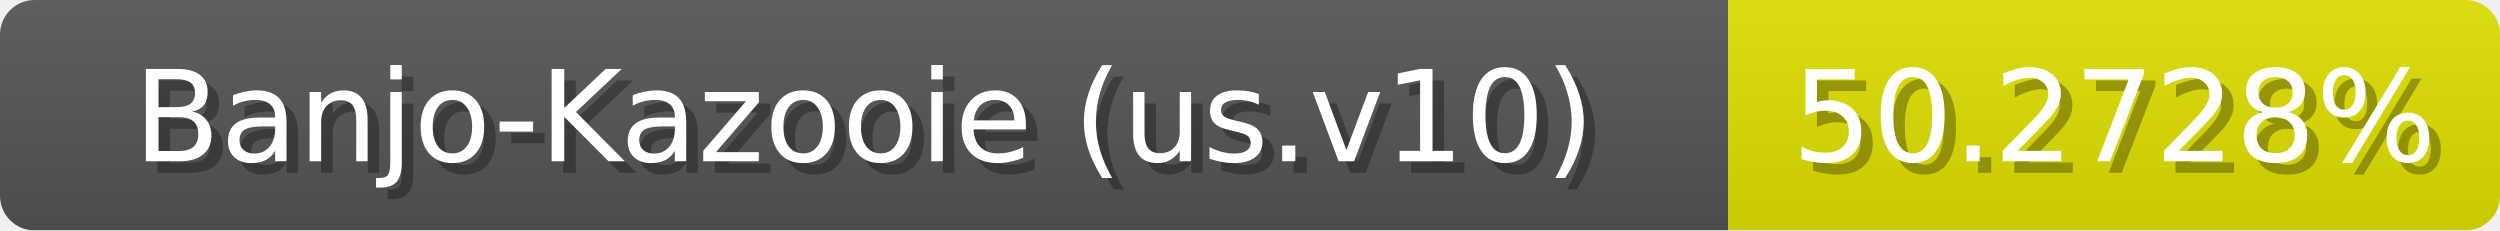
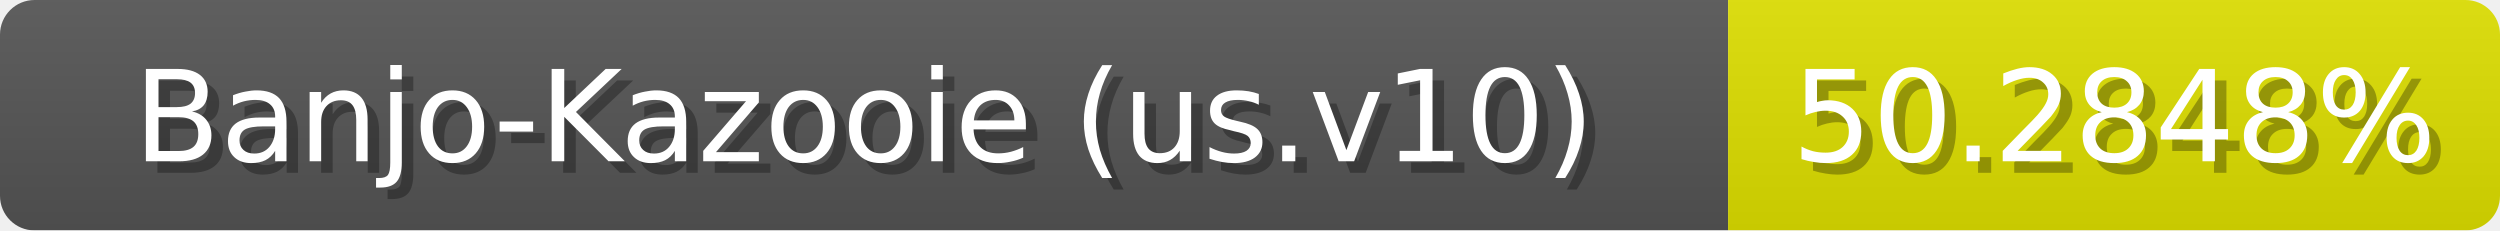
<svg xmlns="http://www.w3.org/2000/svg" width="217" height="20">
  <linearGradient id="b" x2="0" y2="100%">
    <stop offset="0" stop-color="#bbb" stop-opacity=".1" />
    <stop offset="1" stop-opacity=".1" />
  </linearGradient>
  <mask id="anybadge_1">
    <rect width="217" height="20" rx="3" fill="#fff" />
  </mask>
  <g mask="url(#anybadge_1)">
    <path fill="#555" d="M0 0h150v20H0z" />
    <path fill="#dfe000" d="M150 0h67v20H150z" />
    <path fill="url(#b)" d="M0 0h217v20H0z" />
  </g>
  <g fill="#fff" text-anchor="middle" font-family="DejaVu Sans,Verdana,Geneva,sans-serif" font-size="11">
    <text x="76.0" y="15" fill="#010101" fill-opacity=".3">Banjo-Kazooie (us.v10)</text>
    <text x="75.0" y="14">Banjo-Kazooie (us.v10)</text>
  </g>
  <g fill="#fff" text-anchor="middle" font-family="DejaVu Sans,Verdana,Geneva,sans-serif" font-size="11">
-     <text x="184.5" y="15" fill="#010101" fill-opacity=".3">50.2728%</text>
-     <text x="183.5" y="14">50.2728%</text>
+     <text x="184.5" y="15" fill="#010101" fill-opacity=".3">50.2848%</text>
+     <text x="183.5" y="14">50.2848%</text>
  </g>
</svg>
